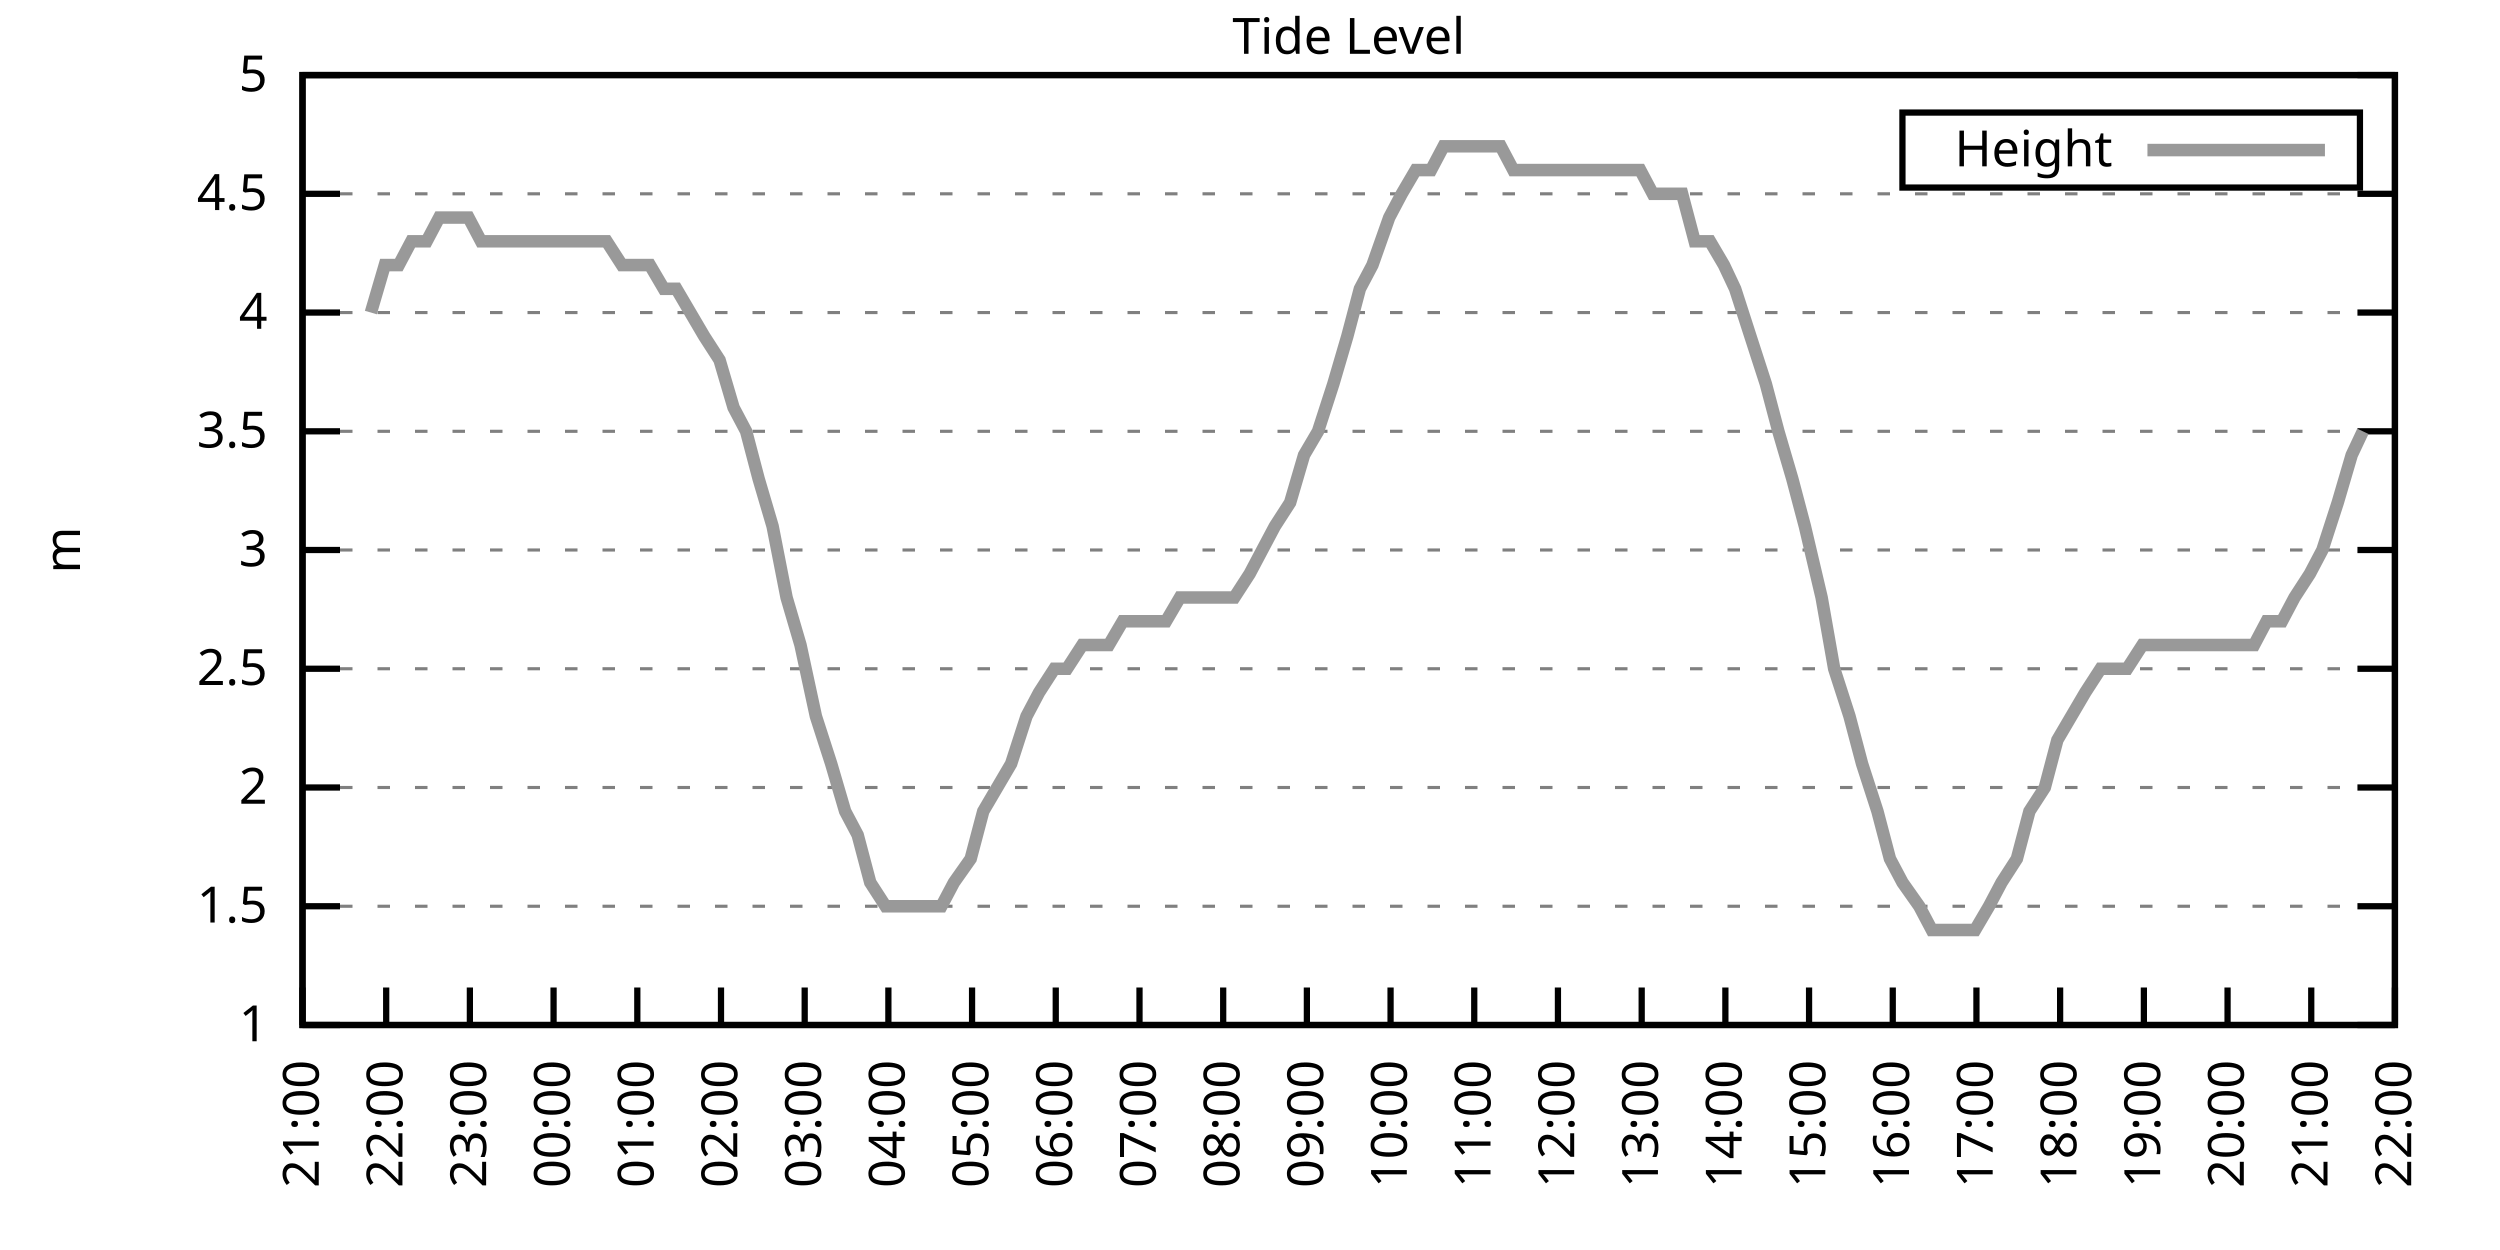
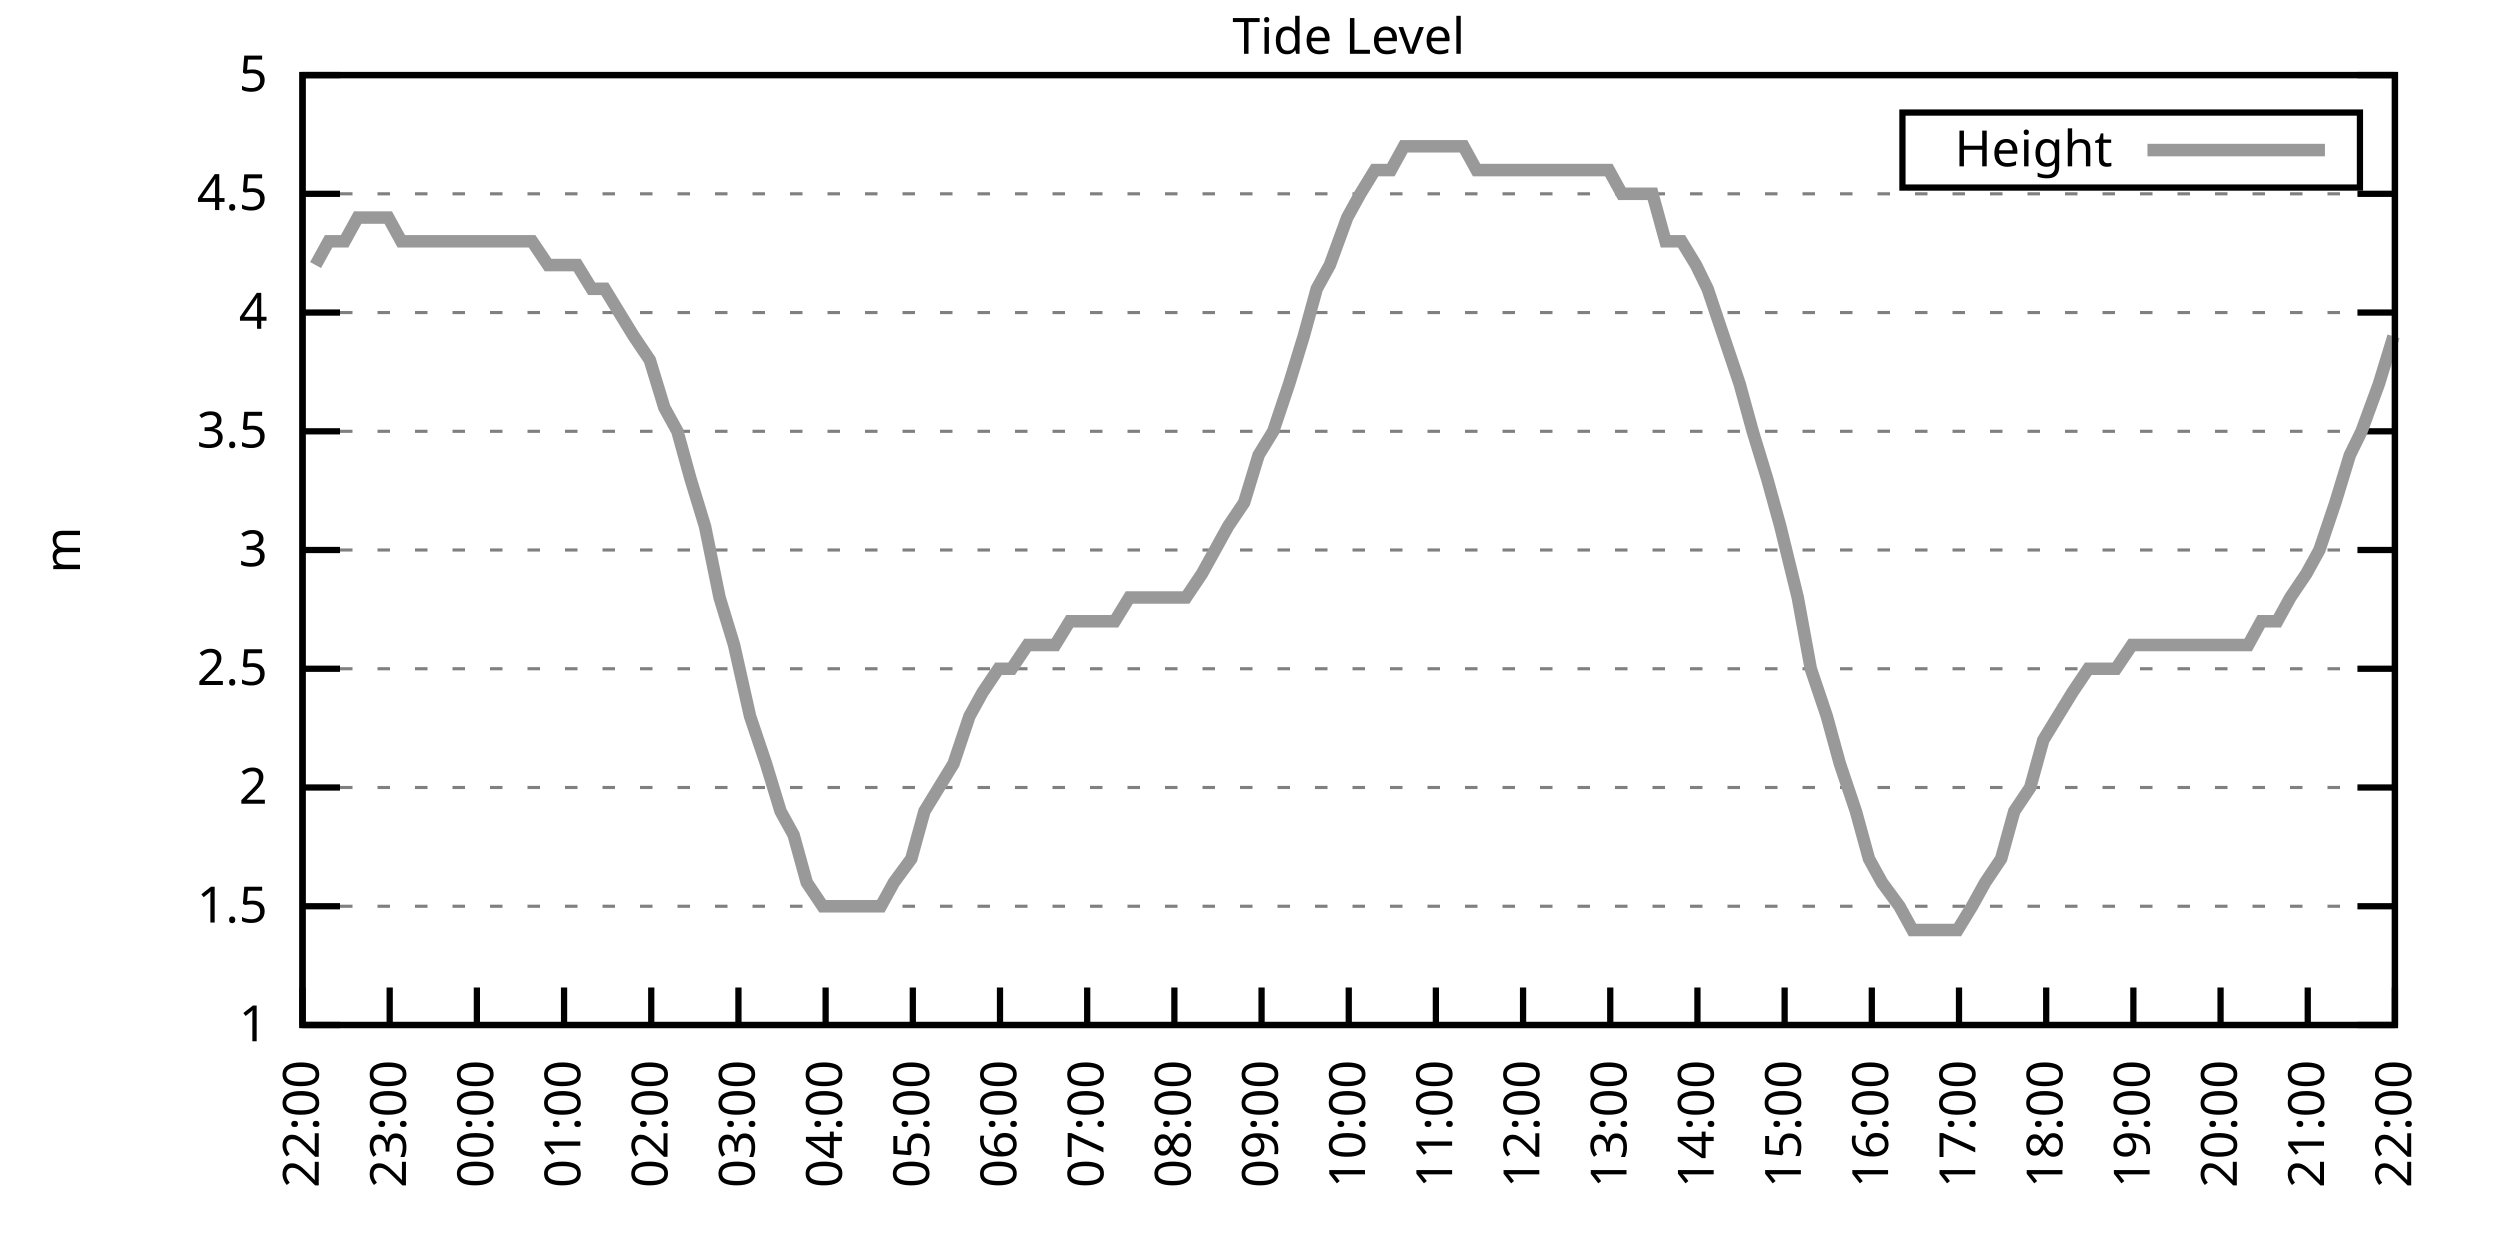
<svg xmlns="http://www.w3.org/2000/svg" xmlns:xlink="http://www.w3.org/1999/xlink" width="400" height="200" viewBox="0 0 400 200">
  <g id="gnuplot_canvas">
    <rect x="0" y="0" width="400" height="200" fill="none" />
    <defs>
      <circle id="gpDot" r="0.5" stroke-width="0.5" stroke="currentColor" />
      <path id="gpPt0" stroke-width="0.333" stroke="currentColor" d="M-1,0 h2 M0,-1 v2" />
      <path id="gpPt1" stroke-width="0.333" stroke="currentColor" d="M-1,-1 L1,1 M1,-1 L-1,1" />
      <path id="gpPt2" stroke-width="0.333" stroke="currentColor" d="M-1,0 L1,0 M0,-1 L0,1 M-1,-1 L1,1 M-1,1 L1,-1" />
      <rect id="gpPt3" stroke-width="0.333" stroke="currentColor" x="-1" y="-1" width="2" height="2" />
      <rect id="gpPt4" stroke-width="0.333" stroke="currentColor" fill="currentColor" x="-1" y="-1" width="2" height="2" />
      <circle id="gpPt5" stroke-width="0.333" stroke="currentColor" cx="0" cy="0" r="1" />
      <use xlink:href="#gpPt5" id="gpPt6" fill="currentColor" stroke="none" />
      <path id="gpPt7" stroke-width="0.333" stroke="currentColor" d="M0,-1.33 L-1.33,0.67 L1.33,0.67 z" />
      <use xlink:href="#gpPt7" id="gpPt8" fill="currentColor" stroke="none" />
      <use xlink:href="#gpPt7" id="gpPt9" stroke="currentColor" transform="rotate(180)" />
      <use xlink:href="#gpPt9" id="gpPt10" fill="currentColor" stroke="none" />
      <use xlink:href="#gpPt3" id="gpPt11" stroke="currentColor" transform="rotate(45)" />
      <use xlink:href="#gpPt11" id="gpPt12" fill="currentColor" stroke="none" />
      <path id="gpPt13" stroke-width="0.333" stroke="currentColor" d="M0,1.330 L1.265,0.411 L0.782,-1.067 L-0.782,-1.076 L-1.265,0.411 z" />
      <use xlink:href="#gpPt13" id="gpPt14" fill="currentColor" stroke="none" />
      <filter id="textbox" filterUnits="objectBoundingBox" x="0" y="0" height="1" width="1">
        <feFlood flood-color="white" flood-opacity="1" result="bgnd" />
        <feComposite in="SourceGraphic" in2="bgnd" operator="atop" />
      </filter>
      <filter id="greybox" filterUnits="objectBoundingBox" x="0" y="0" height="1" width="1">
        <feFlood flood-color="lightgrey" flood-opacity="1" result="grey" />
        <feComposite in="SourceGraphic" in2="grey" operator="atop" />
      </filter>
    </defs>
    <g fill="none" color="white" stroke="currentColor" stroke-width="1.00" stroke-linecap="butt" stroke-linejoin="miter">
</g>
    <g fill="none" color="black" stroke="currentColor" stroke-width="1.00" stroke-linecap="butt" stroke-linejoin="miter">
      <g stroke="none" shape-rendering="crispEdges">
        <polygon fill="rgb(255, 255, 255)" points="48.40,164.00 383.18,164.00 383.18,12.02 48.40,12.02 " />
      </g>
    </g>
    <g fill="none" color="black" stroke="currentColor" stroke-width="1.00" stroke-linecap="butt" stroke-linejoin="miter">
</g>
    <g fill="none" color="black" stroke="black" stroke-width="0.50" stroke-linecap="butt" stroke-linejoin="miter">
</g>
    <g fill="none" color="gray" stroke="currentColor" stroke-width="0.50" stroke-linecap="butt" stroke-linejoin="miter">
      <path stroke="gray" stroke-dasharray="2,4" class="gridline" d="M48.40,164.00 L383.19,164.00  " />
    </g>
    <g fill="none" color="gray" stroke="gray" stroke-width="1.00" stroke-linecap="butt" stroke-linejoin="miter">
</g>
    <g fill="none" color="black" stroke="currentColor" stroke-width="1.00" stroke-linecap="butt" stroke-linejoin="miter">
      <path stroke="black" d="M48.40,164.00 L54.40,164.00 M383.19,164.00 L377.19,164.00  " />
      <g transform="translate(42.80,166.60)" stroke="none" fill="black" font-family="Sans" font-size="8.00" text-anchor="end">
        <text>
          <tspan font-family="Sans"> 1</tspan>
        </text>
      </g>
    </g>
    <g fill="none" color="black" stroke="currentColor" stroke-width="1.00" stroke-linecap="butt" stroke-linejoin="miter">
</g>
    <g fill="none" color="black" stroke="black" stroke-width="0.50" stroke-linecap="butt" stroke-linejoin="miter">
</g>
    <g fill="none" color="gray" stroke="currentColor" stroke-width="0.50" stroke-linecap="butt" stroke-linejoin="miter">
      <path stroke="gray" stroke-dasharray="2,4" class="gridline" d="M48.40,145.00 L383.19,145.00  " />
    </g>
    <g fill="none" color="gray" stroke="gray" stroke-width="1.00" stroke-linecap="butt" stroke-linejoin="miter">
</g>
    <g fill="none" color="black" stroke="currentColor" stroke-width="1.00" stroke-linecap="butt" stroke-linejoin="miter">
      <path stroke="black" d="M48.40,145.00 L54.40,145.00 M383.19,145.00 L377.19,145.00  " />
      <g transform="translate(42.80,147.60)" stroke="none" fill="black" font-family="Sans" font-size="8.00" text-anchor="end">
        <text>
          <tspan font-family="Sans"> 1.5</tspan>
        </text>
      </g>
    </g>
    <g fill="none" color="black" stroke="currentColor" stroke-width="1.00" stroke-linecap="butt" stroke-linejoin="miter">
</g>
    <g fill="none" color="black" stroke="black" stroke-width="0.50" stroke-linecap="butt" stroke-linejoin="miter">
</g>
    <g fill="none" color="gray" stroke="currentColor" stroke-width="0.50" stroke-linecap="butt" stroke-linejoin="miter">
      <path stroke="gray" stroke-dasharray="2,4" class="gridline" d="M48.40,126.00 L383.19,126.00  " />
    </g>
    <g fill="none" color="gray" stroke="gray" stroke-width="1.00" stroke-linecap="butt" stroke-linejoin="miter">
</g>
    <g fill="none" color="black" stroke="currentColor" stroke-width="1.00" stroke-linecap="butt" stroke-linejoin="miter">
      <path stroke="black" d="M48.40,126.00 L54.40,126.00 M383.19,126.00 L377.19,126.00  " />
      <g transform="translate(42.80,128.60)" stroke="none" fill="black" font-family="Sans" font-size="8.00" text-anchor="end">
        <text>
          <tspan font-family="Sans"> 2</tspan>
        </text>
      </g>
    </g>
    <g fill="none" color="black" stroke="currentColor" stroke-width="1.00" stroke-linecap="butt" stroke-linejoin="miter">
</g>
    <g fill="none" color="black" stroke="black" stroke-width="0.50" stroke-linecap="butt" stroke-linejoin="miter">
</g>
    <g fill="none" color="gray" stroke="currentColor" stroke-width="0.50" stroke-linecap="butt" stroke-linejoin="miter">
      <path stroke="gray" stroke-dasharray="2,4" class="gridline" d="M48.40,107.00 L383.19,107.00  " />
    </g>
    <g fill="none" color="gray" stroke="gray" stroke-width="1.00" stroke-linecap="butt" stroke-linejoin="miter">
</g>
    <g fill="none" color="black" stroke="currentColor" stroke-width="1.00" stroke-linecap="butt" stroke-linejoin="miter">
      <path stroke="black" d="M48.40,107.00 L54.40,107.00 M383.19,107.00 L377.19,107.00  " />
      <g transform="translate(42.80,109.60)" stroke="none" fill="black" font-family="Sans" font-size="8.00" text-anchor="end">
        <text>
          <tspan font-family="Sans"> 2.5</tspan>
        </text>
      </g>
    </g>
    <g fill="none" color="black" stroke="currentColor" stroke-width="1.00" stroke-linecap="butt" stroke-linejoin="miter">
</g>
    <g fill="none" color="black" stroke="black" stroke-width="0.50" stroke-linecap="butt" stroke-linejoin="miter">
</g>
    <g fill="none" color="gray" stroke="currentColor" stroke-width="0.50" stroke-linecap="butt" stroke-linejoin="miter">
      <path stroke="gray" stroke-dasharray="2,4" class="gridline" d="M48.40,88.00 L383.19,88.00  " />
    </g>
    <g fill="none" color="gray" stroke="gray" stroke-width="1.00" stroke-linecap="butt" stroke-linejoin="miter">
</g>
    <g fill="none" color="black" stroke="currentColor" stroke-width="1.00" stroke-linecap="butt" stroke-linejoin="miter">
      <path stroke="black" d="M48.40,88.00 L54.40,88.00 M383.19,88.00 L377.19,88.00  " />
      <g transform="translate(42.80,90.60)" stroke="none" fill="black" font-family="Sans" font-size="8.00" text-anchor="end">
        <text>
          <tspan font-family="Sans"> 3</tspan>
        </text>
      </g>
    </g>
    <g fill="none" color="black" stroke="currentColor" stroke-width="1.00" stroke-linecap="butt" stroke-linejoin="miter">
</g>
    <g fill="none" color="black" stroke="black" stroke-width="0.50" stroke-linecap="butt" stroke-linejoin="miter">
</g>
    <g fill="none" color="gray" stroke="currentColor" stroke-width="0.50" stroke-linecap="butt" stroke-linejoin="miter">
      <path stroke="gray" stroke-dasharray="2,4" class="gridline" d="M48.40,69.01 L383.19,69.01  " />
    </g>
    <g fill="none" color="gray" stroke="gray" stroke-width="1.00" stroke-linecap="butt" stroke-linejoin="miter">
</g>
    <g fill="none" color="black" stroke="currentColor" stroke-width="1.00" stroke-linecap="butt" stroke-linejoin="miter">
      <path stroke="black" d="M48.40,69.01 L54.40,69.01 M383.19,69.01 L377.19,69.01  " />
      <g transform="translate(42.80,71.61)" stroke="none" fill="black" font-family="Sans" font-size="8.00" text-anchor="end">
        <text>
          <tspan font-family="Sans"> 3.5</tspan>
        </text>
      </g>
    </g>
    <g fill="none" color="black" stroke="currentColor" stroke-width="1.00" stroke-linecap="butt" stroke-linejoin="miter">
</g>
    <g fill="none" color="black" stroke="black" stroke-width="0.50" stroke-linecap="butt" stroke-linejoin="miter">
</g>
    <g fill="none" color="gray" stroke="currentColor" stroke-width="0.50" stroke-linecap="butt" stroke-linejoin="miter">
      <path stroke="gray" stroke-dasharray="2,4" class="gridline" d="M48.40,50.01 L383.19,50.01  " />
    </g>
    <g fill="none" color="gray" stroke="gray" stroke-width="1.00" stroke-linecap="butt" stroke-linejoin="miter">
</g>
    <g fill="none" color="black" stroke="currentColor" stroke-width="1.00" stroke-linecap="butt" stroke-linejoin="miter">
      <path stroke="black" d="M48.40,50.01 L54.40,50.01 M383.19,50.01 L377.19,50.01  " />
      <g transform="translate(42.80,52.61)" stroke="none" fill="black" font-family="Sans" font-size="8.00" text-anchor="end">
        <text>
          <tspan font-family="Sans"> 4</tspan>
        </text>
      </g>
    </g>
    <g fill="none" color="black" stroke="currentColor" stroke-width="1.00" stroke-linecap="butt" stroke-linejoin="miter">
</g>
    <g fill="none" color="black" stroke="black" stroke-width="0.50" stroke-linecap="butt" stroke-linejoin="miter">
</g>
    <g fill="none" color="gray" stroke="currentColor" stroke-width="0.50" stroke-linecap="butt" stroke-linejoin="miter">
      <path stroke="gray" stroke-dasharray="2,4" class="gridline" d="M48.40,31.01 L383.19,31.01  " />
    </g>
    <g fill="none" color="gray" stroke="gray" stroke-width="1.00" stroke-linecap="butt" stroke-linejoin="miter">
</g>
    <g fill="none" color="black" stroke="currentColor" stroke-width="1.00" stroke-linecap="butt" stroke-linejoin="miter">
      <path stroke="black" d="M48.40,31.01 L54.40,31.01 M383.19,31.01 L377.19,31.01  " />
      <g transform="translate(42.80,33.61)" stroke="none" fill="black" font-family="Sans" font-size="8.00" text-anchor="end">
        <text>
          <tspan font-family="Sans"> 4.5</tspan>
        </text>
      </g>
    </g>
    <g fill="none" color="black" stroke="currentColor" stroke-width="1.00" stroke-linecap="butt" stroke-linejoin="miter">
</g>
    <g fill="none" color="black" stroke="black" stroke-width="0.50" stroke-linecap="butt" stroke-linejoin="miter">
</g>
    <g fill="none" color="gray" stroke="currentColor" stroke-width="0.50" stroke-linecap="butt" stroke-linejoin="miter">
      <path stroke="gray" stroke-dasharray="2,4" class="gridline" d="M48.40,12.01 L383.19,12.01  " />
    </g>
    <g fill="none" color="gray" stroke="gray" stroke-width="1.00" stroke-linecap="butt" stroke-linejoin="miter">
</g>
    <g fill="none" color="black" stroke="currentColor" stroke-width="1.00" stroke-linecap="butt" stroke-linejoin="miter">
      <path stroke="black" d="M48.40,12.01 L54.40,12.01 M383.19,12.01 L377.19,12.01  " />
      <g transform="translate(42.80,14.61)" stroke="none" fill="black" font-family="Sans" font-size="8.00" text-anchor="end">
        <text>
          <tspan font-family="Sans"> 5</tspan>
        </text>
      </g>
    </g>
    <g fill="none" color="black" stroke="currentColor" stroke-width="1.00" stroke-linecap="butt" stroke-linejoin="miter">
      <path stroke="black" d="M48.40,164.00 L48.40,158.00  " />
      <g transform="translate(51.00,169.60) rotate(270.00)" stroke="none" fill="black" font-family="Sans" font-size="8.00" text-anchor="end">
        <text>
-           <tspan font-family="Sans">21:00</tspan>
-         </text>
-       </g>
-     </g>
-     <g fill="none" color="black" stroke="currentColor" stroke-width="1.00" stroke-linecap="butt" stroke-linejoin="miter">
-       <path stroke="black" d="M61.79,164.00 L61.79,158.00  " />
-       <g transform="translate(64.39,169.60) rotate(270.00)" stroke="none" fill="black" font-family="Sans" font-size="8.00" text-anchor="end">
-         <text>
          <tspan font-family="Sans">22:00</tspan>
        </text>
      </g>
    </g>
    <g fill="none" color="black" stroke="currentColor" stroke-width="1.00" stroke-linecap="butt" stroke-linejoin="miter">
-       <path stroke="black" d="M75.18,164.00 L75.18,158.00  " />
-       <g transform="translate(77.78,169.60) rotate(270.00)" stroke="none" fill="black" font-family="Sans" font-size="8.00" text-anchor="end">
+       <path stroke="black" d="M62.35,164.00 L62.35,158.00  " />
+       <g transform="translate(64.95,169.60) rotate(270.00)" stroke="none" fill="black" font-family="Sans" font-size="8.00" text-anchor="end">
        <text>
          <tspan font-family="Sans">23:00</tspan>
        </text>
      </g>
    </g>
    <g fill="none" color="black" stroke="currentColor" stroke-width="1.00" stroke-linecap="butt" stroke-linejoin="miter">
-       <path stroke="black" d="M88.57,164.00 L88.57,158.00  " />
-       <g transform="translate(91.17,169.60) rotate(270.00)" stroke="none" fill="black" font-family="Sans" font-size="8.00" text-anchor="end">
+       <path stroke="black" d="M76.30,164.00 L76.30,158.00  " />
+       <g transform="translate(78.90,169.60) rotate(270.00)" stroke="none" fill="black" font-family="Sans" font-size="8.00" text-anchor="end">
        <text>
          <tspan font-family="Sans">00:00</tspan>
        </text>
      </g>
    </g>
    <g fill="none" color="black" stroke="currentColor" stroke-width="1.00" stroke-linecap="butt" stroke-linejoin="miter">
-       <path stroke="black" d="M101.97,164.00 L101.97,158.00  " />
-       <g transform="translate(104.57,169.60) rotate(270.00)" stroke="none" fill="black" font-family="Sans" font-size="8.00" text-anchor="end">
+       <path stroke="black" d="M90.25,164.00 L90.25,158.00  " />
+       <g transform="translate(92.85,169.60) rotate(270.00)" stroke="none" fill="black" font-family="Sans" font-size="8.00" text-anchor="end">
        <text>
          <tspan font-family="Sans">01:00</tspan>
        </text>
      </g>
    </g>
    <g fill="none" color="black" stroke="currentColor" stroke-width="1.00" stroke-linecap="butt" stroke-linejoin="miter">
-       <path stroke="black" d="M115.36,164.00 L115.36,158.00  " />
-       <g transform="translate(117.96,169.60) rotate(270.00)" stroke="none" fill="black" font-family="Sans" font-size="8.00" text-anchor="end">
+       <path stroke="black" d="M104.20,164.00 L104.20,158.00  " />
+       <g transform="translate(106.80,169.60) rotate(270.00)" stroke="none" fill="black" font-family="Sans" font-size="8.00" text-anchor="end">
        <text>
          <tspan font-family="Sans">02:00</tspan>
        </text>
      </g>
    </g>
    <g fill="none" color="black" stroke="currentColor" stroke-width="1.00" stroke-linecap="butt" stroke-linejoin="miter">
-       <path stroke="black" d="M128.75,164.00 L128.75,158.00  " />
-       <g transform="translate(131.35,169.60) rotate(270.00)" stroke="none" fill="black" font-family="Sans" font-size="8.00" text-anchor="end">
+       <path stroke="black" d="M118.15,164.00 L118.15,158.00  " />
+       <g transform="translate(120.75,169.60) rotate(270.00)" stroke="none" fill="black" font-family="Sans" font-size="8.00" text-anchor="end">
        <text>
          <tspan font-family="Sans">03:00</tspan>
        </text>
      </g>
    </g>
    <g fill="none" color="black" stroke="currentColor" stroke-width="1.00" stroke-linecap="butt" stroke-linejoin="miter">
-       <path stroke="black" d="M142.14,164.00 L142.14,158.00  " />
-       <g transform="translate(144.74,169.60) rotate(270.00)" stroke="none" fill="black" font-family="Sans" font-size="8.00" text-anchor="end">
+       <path stroke="black" d="M132.10,164.00 L132.10,158.00  " />
+       <g transform="translate(134.70,169.60) rotate(270.00)" stroke="none" fill="black" font-family="Sans" font-size="8.00" text-anchor="end">
        <text>
          <tspan font-family="Sans">04:00</tspan>
        </text>
      </g>
    </g>
    <g fill="none" color="black" stroke="currentColor" stroke-width="1.00" stroke-linecap="butt" stroke-linejoin="miter">
-       <path stroke="black" d="M155.53,164.00 L155.53,158.00  " />
-       <g transform="translate(158.13,169.60) rotate(270.00)" stroke="none" fill="black" font-family="Sans" font-size="8.00" text-anchor="end">
+       <path stroke="black" d="M146.05,164.00 L146.05,158.00  " />
+       <g transform="translate(148.65,169.60) rotate(270.00)" stroke="none" fill="black" font-family="Sans" font-size="8.00" text-anchor="end">
        <text>
          <tspan font-family="Sans">05:00</tspan>
        </text>
      </g>
    </g>
    <g fill="none" color="black" stroke="currentColor" stroke-width="1.00" stroke-linecap="butt" stroke-linejoin="miter">
-       <path stroke="black" d="M168.92,164.00 L168.92,158.00  " />
-       <g transform="translate(171.52,169.60) rotate(270.00)" stroke="none" fill="black" font-family="Sans" font-size="8.00" text-anchor="end">
+       <path stroke="black" d="M160.00,164.00 L160.00,158.00  " />
+       <g transform="translate(162.60,169.60) rotate(270.00)" stroke="none" fill="black" font-family="Sans" font-size="8.00" text-anchor="end">
        <text>
          <tspan font-family="Sans">06:00</tspan>
        </text>
      </g>
    </g>
    <g fill="none" color="black" stroke="currentColor" stroke-width="1.00" stroke-linecap="butt" stroke-linejoin="miter">
-       <path stroke="black" d="M182.32,164.00 L182.32,158.00  " />
-       <g transform="translate(184.92,169.60) rotate(270.00)" stroke="none" fill="black" font-family="Sans" font-size="8.00" text-anchor="end">
+       <path stroke="black" d="M173.95,164.00 L173.95,158.00  " />
+       <g transform="translate(176.55,169.60) rotate(270.00)" stroke="none" fill="black" font-family="Sans" font-size="8.00" text-anchor="end">
        <text>
          <tspan font-family="Sans">07:00</tspan>
        </text>
      </g>
    </g>
    <g fill="none" color="black" stroke="currentColor" stroke-width="1.00" stroke-linecap="butt" stroke-linejoin="miter">
-       <path stroke="black" d="M195.71,164.00 L195.71,158.00  " />
-       <g transform="translate(198.31,169.60) rotate(270.00)" stroke="none" fill="black" font-family="Sans" font-size="8.00" text-anchor="end">
+       <path stroke="black" d="M187.90,164.00 L187.90,158.00  " />
+       <g transform="translate(190.50,169.60) rotate(270.00)" stroke="none" fill="black" font-family="Sans" font-size="8.00" text-anchor="end">
        <text>
          <tspan font-family="Sans">08:00</tspan>
        </text>
      </g>
    </g>
    <g fill="none" color="black" stroke="currentColor" stroke-width="1.00" stroke-linecap="butt" stroke-linejoin="miter">
-       <path stroke="black" d="M209.10,164.00 L209.10,158.00  " />
-       <g transform="translate(211.70,169.60) rotate(270.00)" stroke="none" fill="black" font-family="Sans" font-size="8.00" text-anchor="end">
+       <path stroke="black" d="M201.85,164.00 L201.85,158.00  " />
+       <g transform="translate(204.45,169.60) rotate(270.00)" stroke="none" fill="black" font-family="Sans" font-size="8.00" text-anchor="end">
        <text>
          <tspan font-family="Sans">09:00</tspan>
        </text>
      </g>
    </g>
    <g fill="none" color="black" stroke="currentColor" stroke-width="1.00" stroke-linecap="butt" stroke-linejoin="miter">
-       <path stroke="black" d="M222.49,164.00 L222.49,158.00  " />
-       <g transform="translate(225.09,169.60) rotate(270.00)" stroke="none" fill="black" font-family="Sans" font-size="8.00" text-anchor="end">
+       <path stroke="black" d="M215.80,164.00 L215.80,158.00  " />
+       <g transform="translate(218.40,169.60) rotate(270.00)" stroke="none" fill="black" font-family="Sans" font-size="8.00" text-anchor="end">
        <text>
          <tspan font-family="Sans">10:00</tspan>
        </text>
      </g>
    </g>
    <g fill="none" color="black" stroke="currentColor" stroke-width="1.00" stroke-linecap="butt" stroke-linejoin="miter">
-       <path stroke="black" d="M235.88,164.00 L235.88,158.00  " />
-       <g transform="translate(238.48,169.60) rotate(270.00)" stroke="none" fill="black" font-family="Sans" font-size="8.00" text-anchor="end">
+       <path stroke="black" d="M229.74,164.00 L229.74,158.00  " />
+       <g transform="translate(232.34,169.60) rotate(270.00)" stroke="none" fill="black" font-family="Sans" font-size="8.00" text-anchor="end">
        <text>
          <tspan font-family="Sans">11:00</tspan>
        </text>
      </g>
    </g>
    <g fill="none" color="black" stroke="currentColor" stroke-width="1.00" stroke-linecap="butt" stroke-linejoin="miter">
-       <path stroke="black" d="M249.27,164.00 L249.27,158.00  " />
-       <g transform="translate(251.87,169.60) rotate(270.00)" stroke="none" fill="black" font-family="Sans" font-size="8.00" text-anchor="end">
+       <path stroke="black" d="M243.69,164.00 L243.69,158.00  " />
+       <g transform="translate(246.29,169.60) rotate(270.00)" stroke="none" fill="black" font-family="Sans" font-size="8.00" text-anchor="end">
        <text>
          <tspan font-family="Sans">12:00</tspan>
        </text>
      </g>
    </g>
    <g fill="none" color="black" stroke="currentColor" stroke-width="1.00" stroke-linecap="butt" stroke-linejoin="miter">
-       <path stroke="black" d="M262.67,164.00 L262.67,158.00  " />
-       <g transform="translate(265.27,169.60) rotate(270.00)" stroke="none" fill="black" font-family="Sans" font-size="8.00" text-anchor="end">
+       <path stroke="black" d="M257.64,164.00 L257.64,158.00  " />
+       <g transform="translate(260.24,169.60) rotate(270.00)" stroke="none" fill="black" font-family="Sans" font-size="8.00" text-anchor="end">
        <text>
          <tspan font-family="Sans">13:00</tspan>
        </text>
      </g>
    </g>
    <g fill="none" color="black" stroke="currentColor" stroke-width="1.00" stroke-linecap="butt" stroke-linejoin="miter">
-       <path stroke="black" d="M276.06,164.00 L276.06,158.00  " />
-       <g transform="translate(278.66,169.60) rotate(270.00)" stroke="none" fill="black" font-family="Sans" font-size="8.00" text-anchor="end">
+       <path stroke="black" d="M271.59,164.00 L271.59,158.00  " />
+       <g transform="translate(274.19,169.60) rotate(270.00)" stroke="none" fill="black" font-family="Sans" font-size="8.00" text-anchor="end">
        <text>
          <tspan font-family="Sans">14:00</tspan>
        </text>
      </g>
    </g>
    <g fill="none" color="black" stroke="currentColor" stroke-width="1.00" stroke-linecap="butt" stroke-linejoin="miter">
-       <path stroke="black" d="M289.45,164.00 L289.45,158.00  " />
-       <g transform="translate(292.05,169.60) rotate(270.00)" stroke="none" fill="black" font-family="Sans" font-size="8.00" text-anchor="end">
+       <path stroke="black" d="M285.54,164.00 L285.54,158.00  " />
+       <g transform="translate(288.14,169.60) rotate(270.00)" stroke="none" fill="black" font-family="Sans" font-size="8.00" text-anchor="end">
        <text>
          <tspan font-family="Sans">15:00</tspan>
        </text>
      </g>
    </g>
    <g fill="none" color="black" stroke="currentColor" stroke-width="1.00" stroke-linecap="butt" stroke-linejoin="miter">
-       <path stroke="black" d="M302.84,164.00 L302.84,158.00  " />
-       <g transform="translate(305.44,169.60) rotate(270.00)" stroke="none" fill="black" font-family="Sans" font-size="8.00" text-anchor="end">
+       <path stroke="black" d="M299.49,164.00 L299.49,158.00  " />
+       <g transform="translate(302.09,169.60) rotate(270.00)" stroke="none" fill="black" font-family="Sans" font-size="8.00" text-anchor="end">
        <text>
          <tspan font-family="Sans">16:00</tspan>
        </text>
      </g>
    </g>
    <g fill="none" color="black" stroke="currentColor" stroke-width="1.00" stroke-linecap="butt" stroke-linejoin="miter">
-       <path stroke="black" d="M316.23,164.00 L316.23,158.00  " />
-       <g transform="translate(318.83,169.60) rotate(270.00)" stroke="none" fill="black" font-family="Sans" font-size="8.00" text-anchor="end">
+       <path stroke="black" d="M313.44,164.00 L313.44,158.00  " />
+       <g transform="translate(316.04,169.60) rotate(270.00)" stroke="none" fill="black" font-family="Sans" font-size="8.00" text-anchor="end">
        <text>
          <tspan font-family="Sans">17:00</tspan>
        </text>
      </g>
    </g>
    <g fill="none" color="black" stroke="currentColor" stroke-width="1.00" stroke-linecap="butt" stroke-linejoin="miter">
-       <path stroke="black" d="M329.62,164.00 L329.62,158.00  " />
-       <g transform="translate(332.22,169.60) rotate(270.00)" stroke="none" fill="black" font-family="Sans" font-size="8.00" text-anchor="end">
+       <path stroke="black" d="M327.39,164.00 L327.39,158.00  " />
+       <g transform="translate(329.99,169.60) rotate(270.00)" stroke="none" fill="black" font-family="Sans" font-size="8.00" text-anchor="end">
        <text>
          <tspan font-family="Sans">18:00</tspan>
        </text>
      </g>
    </g>
    <g fill="none" color="black" stroke="currentColor" stroke-width="1.00" stroke-linecap="butt" stroke-linejoin="miter">
-       <path stroke="black" d="M343.02,164.00 L343.02,158.00  " />
-       <g transform="translate(345.62,169.60) rotate(270.00)" stroke="none" fill="black" font-family="Sans" font-size="8.00" text-anchor="end">
+       <path stroke="black" d="M341.34,164.00 L341.34,158.00  " />
+       <g transform="translate(343.94,169.60) rotate(270.00)" stroke="none" fill="black" font-family="Sans" font-size="8.00" text-anchor="end">
        <text>
          <tspan font-family="Sans">19:00</tspan>
        </text>
      </g>
    </g>
    <g fill="none" color="black" stroke="currentColor" stroke-width="1.00" stroke-linecap="butt" stroke-linejoin="miter">
-       <path stroke="black" d="M356.41,164.00 L356.41,158.00  " />
-       <g transform="translate(359.01,169.60) rotate(270.00)" stroke="none" fill="black" font-family="Sans" font-size="8.00" text-anchor="end">
+       <path stroke="black" d="M355.29,164.00 L355.29,158.00  " />
+       <g transform="translate(357.89,169.60) rotate(270.00)" stroke="none" fill="black" font-family="Sans" font-size="8.00" text-anchor="end">
        <text>
          <tspan font-family="Sans">20:00</tspan>
        </text>
      </g>
    </g>
    <g fill="none" color="black" stroke="currentColor" stroke-width="1.00" stroke-linecap="butt" stroke-linejoin="miter">
-       <path stroke="black" d="M369.80,164.00 L369.80,158.00  " />
-       <g transform="translate(372.40,169.60) rotate(270.00)" stroke="none" fill="black" font-family="Sans" font-size="8.00" text-anchor="end">
+       <path stroke="black" d="M369.24,164.00 L369.24,158.00  " />
+       <g transform="translate(371.84,169.60) rotate(270.00)" stroke="none" fill="black" font-family="Sans" font-size="8.00" text-anchor="end">
        <text>
          <tspan font-family="Sans">21:00</tspan>
        </text>
      </g>
    </g>
    <g fill="none" color="black" stroke="currentColor" stroke-width="1.00" stroke-linecap="butt" stroke-linejoin="miter">
      <path stroke="black" d="M383.19,164.00 L383.19,158.00  " />
      <g transform="translate(385.79,169.60) rotate(270.00)" stroke="none" fill="black" font-family="Sans" font-size="8.00" text-anchor="end">
        <text>
          <tspan font-family="Sans">22:00</tspan>
        </text>
      </g>
    </g>
    <g fill="none" color="black" stroke="currentColor" stroke-width="1.00" stroke-linecap="butt" stroke-linejoin="miter">
</g>
    <g fill="none" color="black" stroke="currentColor" stroke-width="1.00" stroke-linecap="butt" stroke-linejoin="miter">
      <path stroke="black" d="M48.40,12.01 L48.40,164.00 L383.19,164.00 L383.19,12.01 L48.40,12.01 Z  " />
    </g>
    <g fill="none" color="black" stroke="currentColor" stroke-width="1.00" stroke-linecap="butt" stroke-linejoin="miter">
</g>
    <g fill="none" color="black" stroke="currentColor" stroke-width="1.00" stroke-linecap="butt" stroke-linejoin="miter">
      <path stroke="black" d="M304.39,30.01 L304.39,18.01 L377.59,18.01 L377.59,30.01 L304.39,30.01 Z  " />
    </g>
    <g id="Tide_level_plot_1">
      <g fill="none" color="white" stroke="black" stroke-width="2.00" stroke-linecap="butt" stroke-linejoin="miter">
</g>
      <g fill="none" color="black" stroke="currentColor" stroke-width="2.00" stroke-linecap="butt" stroke-linejoin="miter">
        <g transform="translate(337.99,26.61)" stroke="none" fill="black" font-family="Sans" font-size="8.00" text-anchor="end">
          <text>
            <tspan font-family="Sans">Height</tspan>
          </text>
        </g>
      </g>
      <g fill="none" color="black" stroke="currentColor" stroke-width="2.00" stroke-linecap="butt" stroke-linejoin="miter">
-         <path stroke="rgb(153, 153, 153)" d="M343.59,24.01 L371.99,24.01 M59.34,50.01 L61.57,42.41 L63.80,42.41 L65.81,38.61 L68.26,38.61 L70.27,34.81   L72.50,34.81 L74.96,34.81 L76.97,38.61 L78.98,38.61 L81.43,38.61 L83.44,38.61 L85.90,38.61 L87.91,38.61   L90.58,38.61 L92.59,38.61 L95.05,38.61 L97.06,38.61 L99.51,42.41 L101.07,42.41 L103.98,42.41 L106.21,46.21   L108.22,46.21 L110.45,50.01 L112.68,53.81 L115.13,57.61 L117.37,65.21 L119.38,69.01 L121.38,76.61 L123.62,84.21   L125.85,95.60 L128.08,103.20 L130.54,114.60 L132.99,122.20 L135.22,129.80 L137.23,133.60 L139.24,141.20 L141.69,145.00   L143.93,145.00 L146.38,145.00 L148.61,145.00 L150.62,145.00 L152.63,141.20 L155.31,137.40 L157.32,129.80 L159.55,126.00   L161.78,122.20 L164.24,114.60 L166.25,110.80 L168.70,107.00 L170.71,107.00 L173.17,103.20 L175.40,103.20 L177.41,103.20   L179.64,99.40 L181.87,99.40 L184.10,99.40 L186.56,99.40 L188.79,95.60 L190.80,95.60 L193.25,95.60 L195.26,95.60   L197.49,95.60 L199.95,91.80 L201.96,88.00 L203.97,84.21 L206.42,80.41 L208.65,72.81 L210.88,69.01 L213.34,61.41   L215.57,53.81 L217.58,46.21 L219.59,42.41 L222.27,34.81 L224.28,31.01 L226.51,27.21 L228.96,27.21 L230.97,23.41   L232.98,23.41 L235.21,23.41 L237.67,23.41 L240.12,23.41 L242.13,27.21 L244.36,27.21 L246.60,27.21 L248.60,27.21   L250.84,27.21 L253.51,27.21 L255.75,27.21 L257.76,27.21 L260.21,27.21 L262.44,27.21 L264.45,31.01 L266.68,31.01   L269.14,31.01 L271.15,38.61 L273.60,38.61 L275.83,42.41 L277.62,46.21 L280.07,53.81 L282.53,61.41 L284.54,69.01   L286.77,76.61 L288.78,84.21 L291.46,95.60 L293.47,107.00 L295.92,114.60 L297.93,122.20 L300.39,129.80 L302.39,137.40   L304.40,141.20 L307.08,145.00 L309.09,148.80 L311.54,148.80 L313.55,148.80 L316.01,148.80 L318.24,145.00 L320.25,141.20   L322.70,137.40 L324.71,129.80 L327.17,126.00 L329.18,118.40 L331.41,114.60 L333.64,110.80 L336.10,107.00 L338.33,107.00   L340.34,107.00 L342.79,103.20 L344.80,103.20 L347.26,103.20 L349.26,103.20 L351.72,103.20 L353.73,103.20 L356.18,103.20   L358.19,103.20 L360.65,103.20 L362.66,99.40 L365.11,99.40 L367.12,95.60 L369.58,91.80 L371.58,88.00 L374.04,80.41   L376.27,72.81 L378.06,69.01  " />
+         <path stroke="rgb(153, 153, 153)" d="M343.59,24.01 L371.99,24.01 M50.49,42.41 L52.58,38.61 L55.14,38.61 L57.23,34.81 L59.56,34.81 L62.12,34.81   L64.21,38.61 L66.30,38.61 L68.86,38.61 L70.95,38.61 L73.51,38.61 L75.60,38.61 L78.39,38.61 L80.48,38.61   L83.04,38.61 L85.13,38.61 L87.69,42.41 L89.32,42.41 L92.34,42.41 L94.67,46.21 L96.76,46.21 L99.08,50.01   L101.41,53.81 L103.97,57.61 L106.29,65.21 L108.38,69.01 L110.48,76.61 L112.80,84.21 L115.13,95.60 L117.45,103.20   L120.01,114.60 L122.57,122.20 L124.89,129.80 L126.98,133.60 L129.08,141.20 L131.63,145.00 L133.96,145.00 L136.51,145.00   L138.84,145.00 L140.93,145.00 L143.02,141.20 L145.81,137.40 L147.91,129.80 L150.23,126.00 L152.56,122.20 L155.11,114.60   L157.21,110.80 L159.76,107.00 L161.86,107.00 L164.41,103.20 L166.74,103.20 L168.83,103.20 L171.16,99.40 L173.48,99.40   L175.81,99.40 L178.36,99.40 L180.69,95.60 L182.78,95.60 L185.34,95.60 L187.43,95.60 L189.76,95.60 L192.31,91.80   L194.41,88.00 L196.50,84.21 L199.06,80.41 L201.38,72.81 L203.71,69.01 L206.26,61.41 L208.59,53.81 L210.68,46.21   L212.77,42.41 L215.56,34.81 L217.65,31.01 L219.98,27.21 L222.54,27.21 L224.63,23.41 L226.72,23.41 L229.05,23.41   L231.60,23.41 L234.16,23.41 L236.25,27.21 L238.58,27.21 L240.90,27.21 L243.00,27.21 L245.32,27.21 L248.11,27.21   L250.44,27.21 L252.53,27.21 L255.09,27.21 L257.41,27.21 L259.50,31.01 L261.83,31.01 L264.39,31.01 L266.48,38.61   L269.04,38.61 L271.36,42.41 L273.22,46.21 L275.78,53.81 L278.34,61.41 L280.43,69.01 L282.75,76.61 L284.85,84.21   L287.64,95.60 L289.73,107.00 L292.29,114.60 L294.38,122.20 L296.94,129.80 L299.03,137.40 L301.12,141.20 L303.91,145.00   L306.00,148.80 L308.56,148.80 L310.65,148.80 L313.21,148.80 L315.53,145.00 L317.63,141.20 L320.18,137.40 L322.28,129.80   L324.83,126.00 L326.93,118.40 L329.25,114.60 L331.58,110.80 L334.13,107.00 L336.46,107.00 L338.55,107.00 L341.11,103.20   L343.20,103.20 L345.76,103.20 L347.85,103.20 L350.41,103.20 L352.50,103.20 L355.06,103.20 L357.15,103.20 L359.71,103.20   L361.80,99.40 L364.36,99.40 L366.45,95.60 L369.01,91.80 L371.10,88.00 L373.66,80.41 L375.98,72.81 L377.84,69.01   L380.63,61.41 L382.96,53.81  " />
      </g>
    </g>
    <g fill="none" color="black" stroke="currentColor" stroke-width="2.00" stroke-linecap="butt" stroke-linejoin="miter">
</g>
    <g fill="none" color="black" stroke="black" stroke-width="1.00" stroke-linecap="butt" stroke-linejoin="miter">
</g>
    <g fill="none" color="black" stroke="currentColor" stroke-width="1.00" stroke-linecap="butt" stroke-linejoin="miter">
      <path stroke="black" d="M48.40,12.01 L48.40,164.00 L383.19,164.00 L383.19,12.01 L48.40,12.01 Z  " />
      <g transform="translate(12.80,88.01) rotate(270.00)" stroke="none" fill="black" font-family="Sans" font-size="8.00" text-anchor="middle">
        <text>
          <tspan font-family="Sans">m</tspan>
        </text>
      </g>
    </g>
    <g fill="none" color="black" stroke="currentColor" stroke-width="1.00" stroke-linecap="butt" stroke-linejoin="miter">
</g>
    <g fill="none" color="black" stroke="currentColor" stroke-width="1.00" stroke-linecap="butt" stroke-linejoin="miter">
      <g transform="translate(215.79,8.61)" stroke="none" fill="black" font-family="Sans" font-size="8.00" text-anchor="middle">
        <text>
          <tspan font-family="Sans">Tide Level</tspan>
        </text>
      </g>
    </g>
    <g fill="none" color="black" stroke="currentColor" stroke-width="1.00" stroke-linecap="butt" stroke-linejoin="miter">
</g>
  </g>
</svg>
